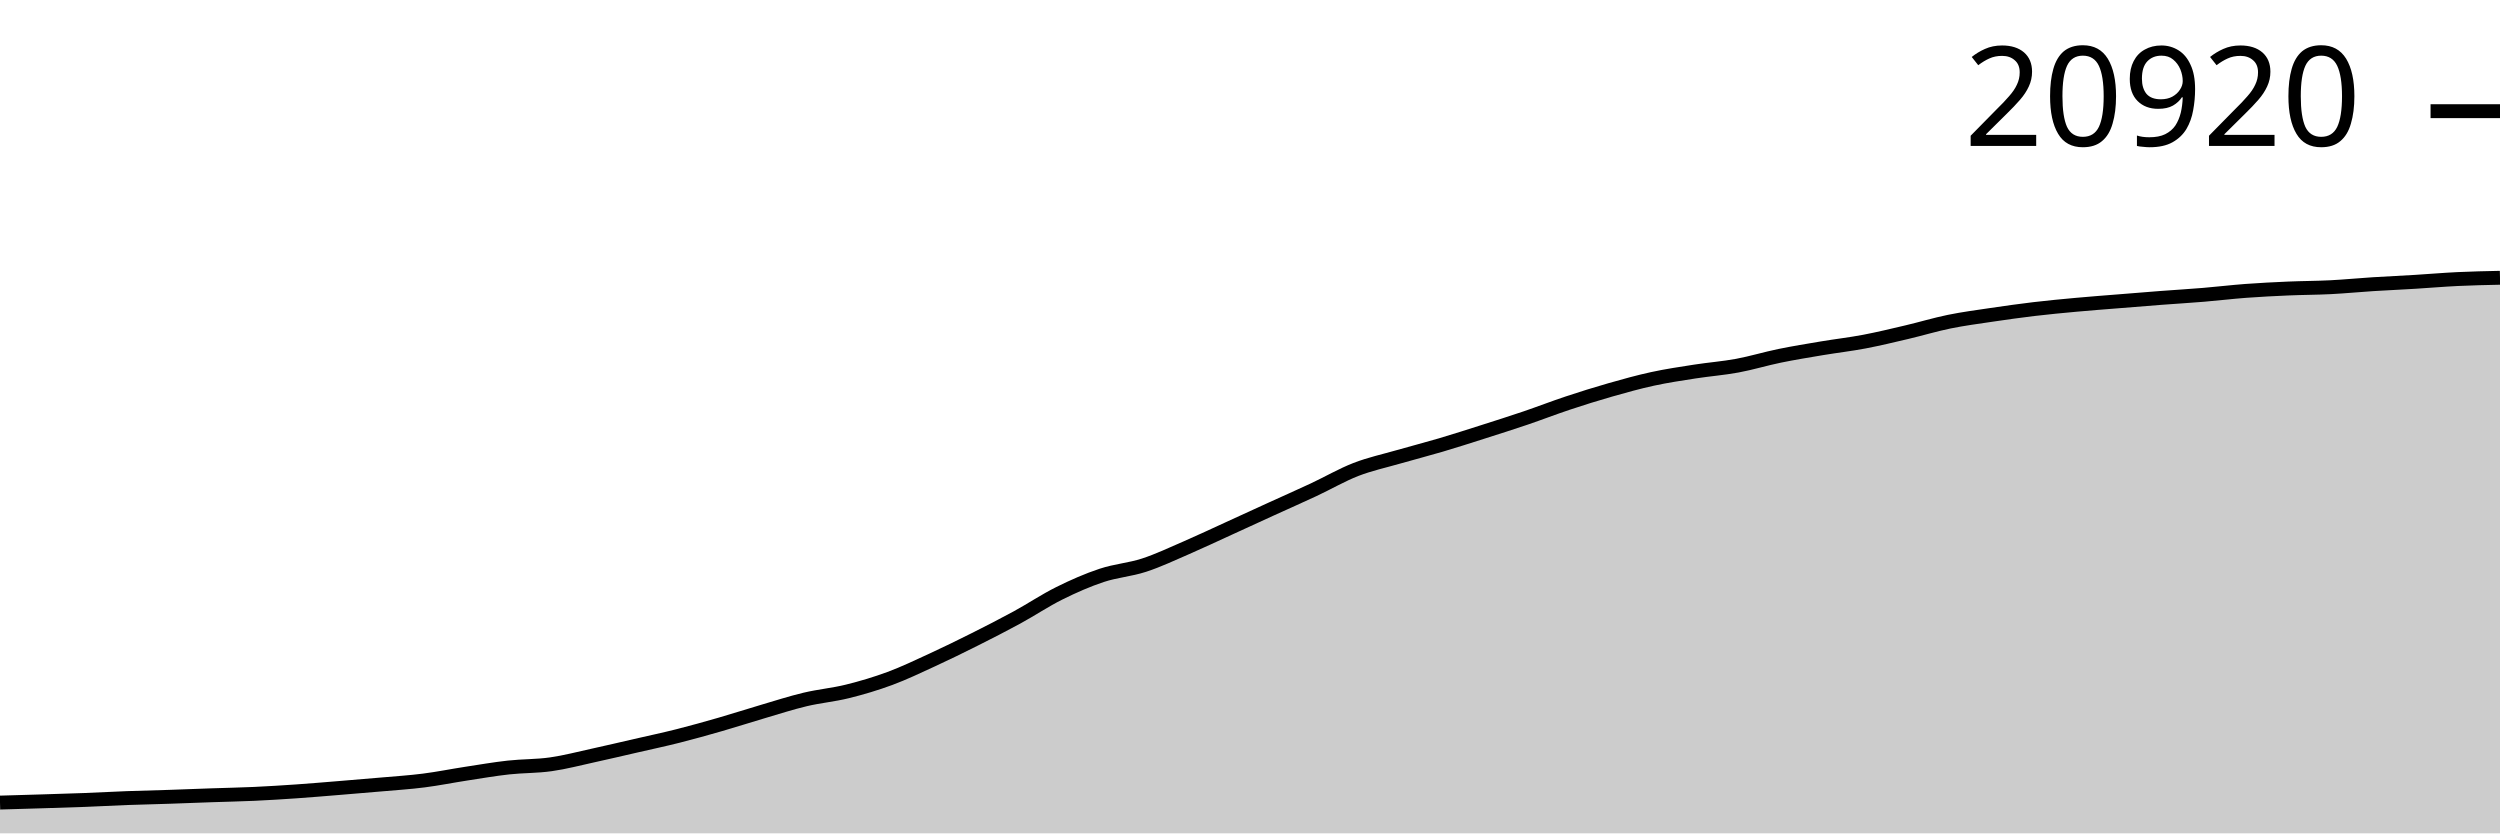
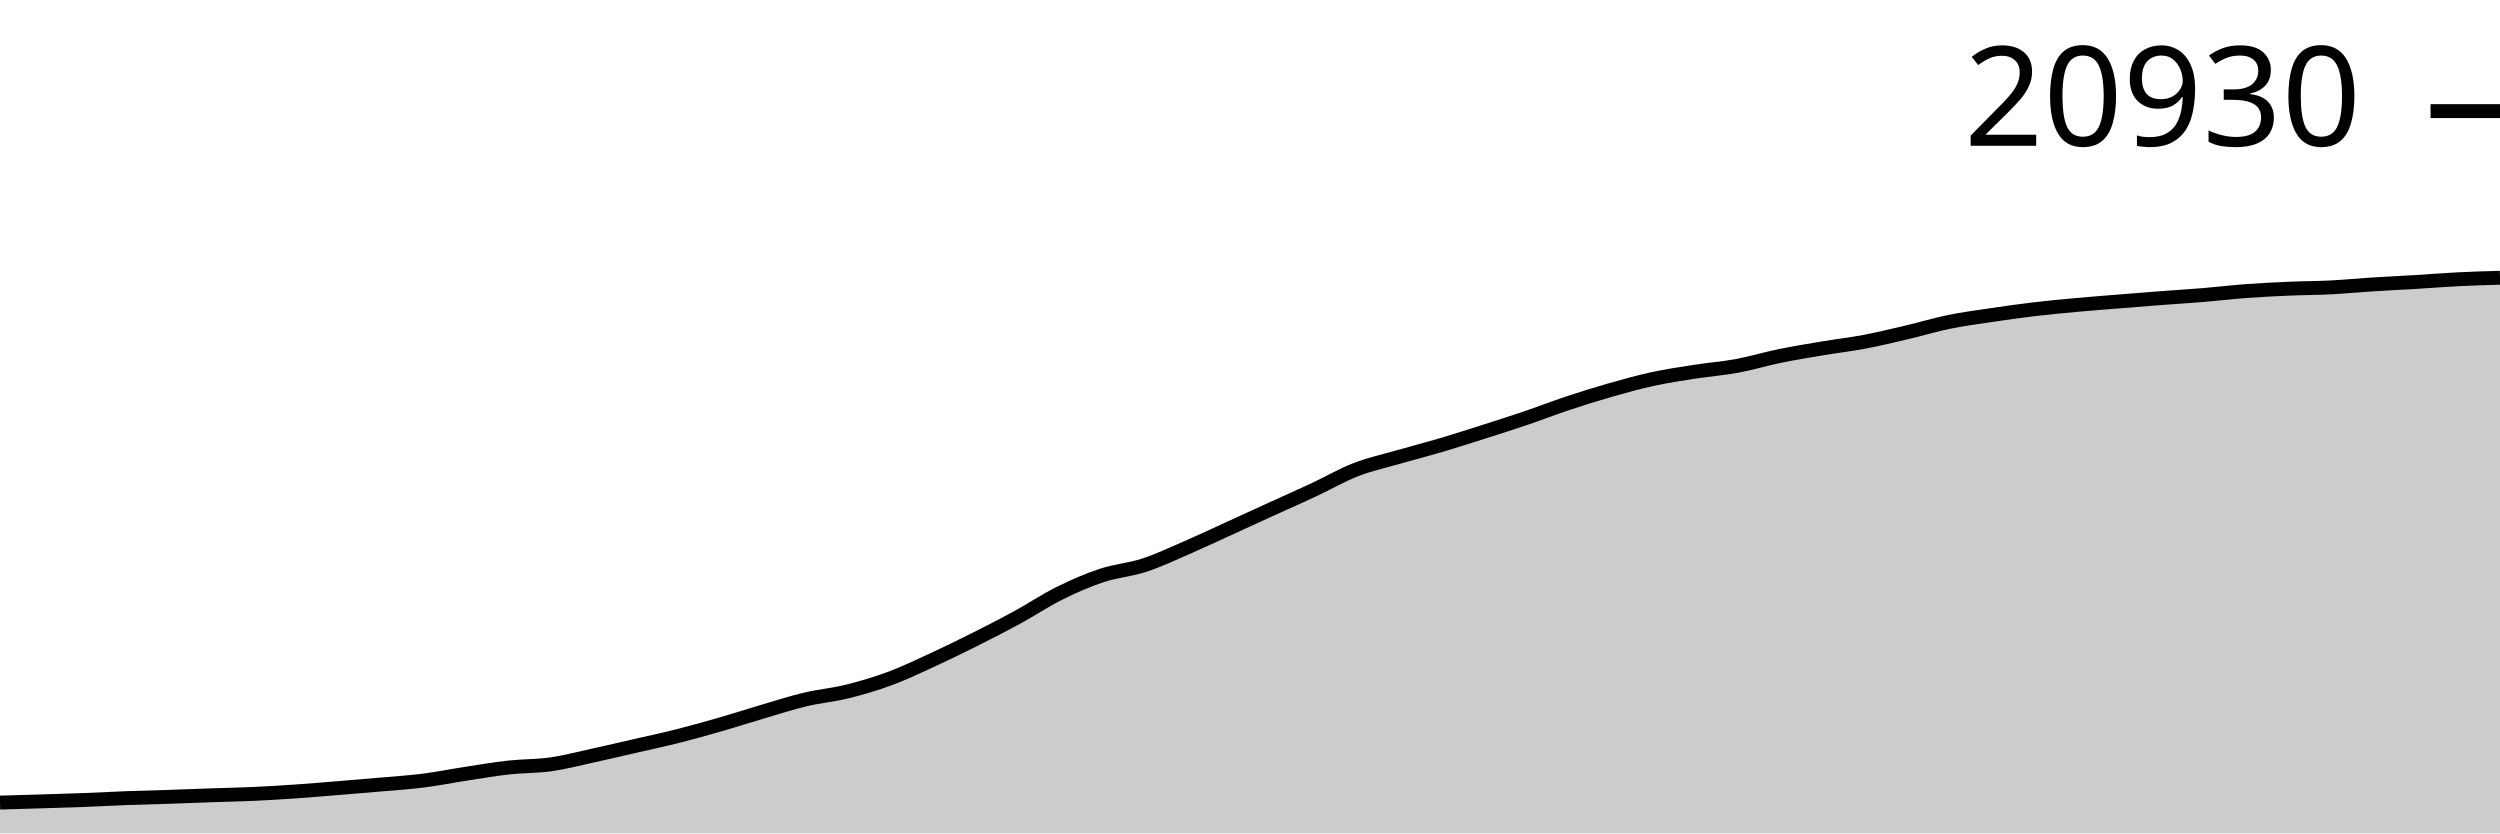
<svg xmlns="http://www.w3.org/2000/svg" viewBox="0 0 180 60">
  <g transform="translate(0,20)">
-     <path class="area" fill="rgba(0, 0, 0, 0.2)" d="M0,37.786C1.017,37.757,2.034,37.728,3.051,37.696C4.068,37.665,5.085,37.636,6.102,37.597C7.119,37.558,8.136,37.5,9.153,37.462C10.169,37.425,11.186,37.404,12.203,37.37C13.22,37.336,14.237,37.294,15.254,37.259C16.271,37.223,17.288,37.206,18.305,37.159C19.322,37.112,20.339,37.048,21.356,36.978C22.373,36.907,23.39,36.82,24.407,36.737C25.424,36.654,26.441,36.571,27.458,36.481C28.475,36.391,29.492,36.327,30.508,36.197C31.525,36.068,32.542,35.861,33.559,35.705C34.576,35.549,35.593,35.373,36.61,35.26C37.627,35.148,38.644,35.174,39.661,35.029C40.678,34.885,41.695,34.615,42.712,34.393C43.729,34.171,44.746,33.931,45.763,33.697C46.78,33.463,47.797,33.248,48.814,32.991C49.831,32.734,50.847,32.449,51.864,32.156C52.881,31.863,53.898,31.533,54.915,31.234C55.932,30.935,56.949,30.604,57.966,30.362C58.983,30.119,60,30.032,61.017,29.78C62.034,29.528,63.051,29.227,64.068,28.851C65.085,28.474,66.102,27.986,67.119,27.518C68.136,27.05,69.153,26.552,70.169,26.042C71.186,25.532,72.203,25.013,73.22,24.459C74.237,23.905,75.254,23.222,76.271,22.717C77.288,22.211,78.305,21.764,79.322,21.427C80.339,21.089,81.356,21.023,82.373,20.691C83.39,20.359,84.407,19.876,85.424,19.436C86.441,18.995,87.458,18.513,88.475,18.049C89.492,17.585,90.508,17.116,91.525,16.652C92.542,16.188,93.559,15.74,94.576,15.265C95.593,14.79,96.61,14.196,97.627,13.801C98.644,13.407,99.661,13.19,100.678,12.897C101.695,12.604,102.712,12.345,103.729,12.044C104.746,11.744,105.763,11.416,106.78,11.092C107.797,10.768,108.814,10.446,109.831,10.101C110.847,9.756,111.864,9.36,112.881,9.022C113.898,8.684,114.915,8.365,115.932,8.075C116.949,7.785,117.966,7.501,118.983,7.28C120,7.059,121.017,6.909,122.034,6.75C123.051,6.592,124.068,6.516,125.085,6.328C126.102,6.139,127.119,5.828,128.136,5.619C129.153,5.411,130.169,5.246,131.186,5.075C132.203,4.905,133.22,4.789,134.237,4.596C135.254,4.402,136.271,4.156,137.288,3.917C138.305,3.678,139.322,3.369,140.339,3.161C141.356,2.953,142.373,2.821,143.39,2.669C144.407,2.518,145.424,2.375,146.441,2.254C147.458,2.133,148.475,2.037,149.492,1.944C150.508,1.85,151.525,1.775,152.542,1.693C153.559,1.61,154.576,1.526,155.593,1.449C156.61,1.372,157.627,1.312,158.644,1.228C159.661,1.144,160.678,1.02,161.695,0.944C162.712,0.869,163.729,0.817,164.746,0.773C165.763,0.729,166.78,0.73,167.797,0.679C168.814,0.627,169.831,0.527,170.847,0.462C171.864,0.398,172.881,0.353,173.898,0.291C174.915,0.229,175.932,0.14,176.949,0.092C177.966,0.043,178.983,0.022,180,0L180,40C178.983,40,177.966,40,176.949,40C175.932,40,174.915,40,173.898,40C172.881,40,171.864,40,170.847,40C169.831,40,168.814,40,167.797,40C166.78,40,165.763,40,164.746,40C163.729,40,162.712,40,161.695,40C160.678,40,159.661,40,158.644,40C157.627,40,156.61,40,155.593,40C154.576,40,153.559,40,152.542,40C151.525,40,150.508,40,149.492,40C148.475,40,147.458,40,146.441,40C145.424,40,144.407,40,143.39,40C142.373,40,141.356,40,140.339,40C139.322,40,138.305,40,137.288,40C136.271,40,135.254,40,134.237,40C133.22,40,132.203,40,131.186,40C130.169,40,129.153,40,128.136,40C127.119,40,126.102,40,125.085,40C124.068,40,123.051,40,122.034,40C121.017,40,120,40,118.983,40C117.966,40,116.949,40,115.932,40C114.915,40,113.898,40,112.881,40C111.864,40,110.847,40,109.831,40C108.814,40,107.797,40,106.78,40C105.763,40,104.746,40,103.729,40C102.712,40,101.695,40,100.678,40C99.661,40,98.644,40,97.627,40C96.61,40,95.593,40,94.576,40C93.559,40,92.542,40,91.525,40C90.508,40,89.492,40,88.475,40C87.458,40,86.441,40,85.424,40C84.407,40,83.39,40,82.373,40C81.356,40,80.339,40,79.322,40C78.305,40,77.288,40,76.271,40C75.254,40,74.237,40,73.22,40C72.203,40,71.186,40,70.169,40C69.153,40,68.136,40,67.119,40C66.102,40,65.085,40,64.068,40C63.051,40,62.034,40,61.017,40C60,40,58.983,40,57.966,40C56.949,40,55.932,40,54.915,40C53.898,40,52.881,40,51.864,40C50.847,40,49.831,40,48.814,40C47.797,40,46.78,40,45.763,40C44.746,40,43.729,40,42.712,40C41.695,40,40.678,40,39.661,40C38.644,40,37.627,40,36.61,40C35.593,40,34.576,40,33.559,40C32.542,40,31.525,40,30.508,40C29.492,40,28.475,40,27.458,40C26.441,40,25.424,40,24.407,40C23.39,40,22.373,40,21.356,40C20.339,40,19.322,40,18.305,40C17.288,40,16.271,40,15.254,40C14.237,40,13.22,40,12.203,40C11.186,40,10.169,40,9.153,40C8.136,40,7.119,40,6.102,40C5.085,40,4.068,40,3.051,40C2.034,40,1.017,40,0,40Z" />
-     <path class="line" stroke="black" fill="none" d="M0,37.786C1.017,37.757,2.034,37.728,3.051,37.696C4.068,37.665,5.085,37.636,6.102,37.597C7.119,37.558,8.136,37.5,9.153,37.462C10.169,37.425,11.186,37.404,12.203,37.37C13.22,37.336,14.237,37.294,15.254,37.259C16.271,37.223,17.288,37.206,18.305,37.159C19.322,37.112,20.339,37.048,21.356,36.978C22.373,36.907,23.39,36.82,24.407,36.737C25.424,36.654,26.441,36.571,27.458,36.481C28.475,36.391,29.492,36.327,30.508,36.197C31.525,36.068,32.542,35.861,33.559,35.705C34.576,35.549,35.593,35.373,36.61,35.26C37.627,35.148,38.644,35.174,39.661,35.029C40.678,34.885,41.695,34.615,42.712,34.393C43.729,34.171,44.746,33.931,45.763,33.697C46.78,33.463,47.797,33.248,48.814,32.991C49.831,32.734,50.847,32.449,51.864,32.156C52.881,31.863,53.898,31.533,54.915,31.234C55.932,30.935,56.949,30.604,57.966,30.362C58.983,30.119,60,30.032,61.017,29.78C62.034,29.528,63.051,29.227,64.068,28.851C65.085,28.474,66.102,27.986,67.119,27.518C68.136,27.05,69.153,26.552,70.169,26.042C71.186,25.532,72.203,25.013,73.22,24.459C74.237,23.905,75.254,23.222,76.271,22.717C77.288,22.211,78.305,21.764,79.322,21.427C80.339,21.089,81.356,21.023,82.373,20.691C83.39,20.359,84.407,19.876,85.424,19.436C86.441,18.995,87.458,18.513,88.475,18.049C89.492,17.585,90.508,17.116,91.525,16.652C92.542,16.188,93.559,15.74,94.576,15.265C95.593,14.79,96.61,14.196,97.627,13.801C98.644,13.407,99.661,13.19,100.678,12.897C101.695,12.604,102.712,12.345,103.729,12.044C104.746,11.744,105.763,11.416,106.78,11.092C107.797,10.768,108.814,10.446,109.831,10.101C110.847,9.756,111.864,9.36,112.881,9.022C113.898,8.684,114.915,8.365,115.932,8.075C116.949,7.785,117.966,7.501,118.983,7.28C120,7.059,121.017,6.909,122.034,6.75C123.051,6.592,124.068,6.516,125.085,6.328C126.102,6.139,127.119,5.828,128.136,5.619C129.153,5.411,130.169,5.246,131.186,5.075C132.203,4.905,133.22,4.789,134.237,4.596C135.254,4.402,136.271,4.156,137.288,3.917C138.305,3.678,139.322,3.369,140.339,3.161C141.356,2.953,142.373,2.821,143.39,2.669C144.407,2.518,145.424,2.375,146.441,2.254C147.458,2.133,148.475,2.037,149.492,1.944C150.508,1.85,151.525,1.775,152.542,1.693C153.559,1.61,154.576,1.526,155.593,1.449C156.61,1.372,157.627,1.312,158.644,1.228C159.661,1.144,160.678,1.02,161.695,0.944C162.712,0.869,163.729,0.817,164.746,0.773C165.763,0.729,166.78,0.73,167.797,0.679C168.814,0.627,169.831,0.527,170.847,0.462C171.864,0.398,172.881,0.353,173.898,0.291C174.915,0.229,175.932,0.14,176.949,0.092C177.966,0.043,178.983,0.022,180,0" />
-     <path class="axis-ceiling" stroke-width="1" stroke="black" fill="none" d="M175,-11.995L180,-11.995" />
-     <text class="axis-ceiling-label" font-family="sans-serif" text-anchor="end" font-size="10px" x="170" y="-9.495">20920</text>
+     <path class="area" fill="rgba(0, 0, 0, 0.2)" d="M0,37.786C1.017,37.757,2.034,37.728,3.051,37.697C4.068,37.665,5.085,37.636,6.102,37.598C7.119,37.559,8.136,37.501,9.153,37.463C10.169,37.426,11.186,37.405,12.203,37.371C13.22,37.337,14.237,37.295,15.254,37.26C16.271,37.224,17.288,37.207,18.305,37.16C19.322,37.113,20.339,37.049,21.356,36.979C22.373,36.908,23.39,36.821,24.407,36.738C25.424,36.655,26.441,36.572,27.458,36.482C28.475,36.392,29.492,36.328,30.508,36.199C31.525,36.07,32.542,35.863,33.559,35.707C34.576,35.551,35.593,35.375,36.61,35.262C37.627,35.149,38.644,35.176,39.661,35.031C40.678,34.887,41.695,34.617,42.712,34.395C43.729,34.173,44.746,33.933,45.763,33.699C46.78,33.466,47.797,33.251,48.814,32.994C49.831,32.737,50.847,32.452,51.864,32.159C52.881,31.866,53.898,31.536,54.915,31.237C55.932,30.938,56.949,30.607,57.966,30.365C58.983,30.123,60,30.036,61.017,29.784C62.034,29.532,63.051,29.231,64.068,28.855C65.085,28.478,66.102,27.991,67.119,27.523C68.136,27.055,69.153,26.557,70.169,26.047C71.186,25.537,72.203,25.019,73.22,24.465C74.237,23.911,75.254,23.228,76.271,22.723C77.288,22.218,78.305,21.771,79.322,21.434C80.339,21.096,81.356,21.03,82.373,20.698C83.39,20.366,84.407,19.884,85.424,19.443C86.441,19.003,87.458,18.521,88.475,18.057C89.492,17.593,90.508,17.125,91.525,16.661C92.542,16.197,93.559,15.749,94.576,15.275C95.593,14.8,96.61,14.206,97.627,13.811C98.644,13.417,99.661,13.2,100.678,12.907C101.695,12.614,102.712,12.355,103.729,12.055C104.746,11.754,105.763,11.427,106.78,11.103C107.797,10.779,108.814,10.457,109.831,10.112C110.847,9.767,111.864,9.371,112.881,9.034C113.898,8.696,114.915,8.377,115.932,8.087C116.949,7.797,117.966,7.513,118.983,7.292C120,7.071,121.017,6.921,122.034,6.763C123.051,6.604,124.068,6.529,125.085,6.34C126.102,6.152,127.119,5.841,128.136,5.632C129.153,5.424,130.169,5.259,131.186,5.088C132.203,4.918,133.22,4.802,134.237,4.609C135.254,4.416,136.271,4.169,137.288,3.93C138.305,3.692,139.322,3.383,140.339,3.175C141.356,2.967,142.373,2.834,143.39,2.683C144.407,2.532,145.424,2.389,146.441,2.268C147.458,2.147,148.475,2.051,149.492,1.958C150.508,1.864,151.525,1.789,152.542,1.707C153.559,1.624,154.576,1.541,155.593,1.463C156.61,1.386,157.627,1.326,158.644,1.242C159.661,1.158,160.678,1.035,161.695,0.959C162.712,0.883,163.729,0.832,164.746,0.788C165.763,0.743,166.78,0.745,167.797,0.693C168.814,0.641,169.831,0.542,170.847,0.477C171.864,0.412,172.881,0.367,173.898,0.306C174.915,0.244,175.932,0.158,176.949,0.107C177.966,0.056,178.983,0.028,180,0L180,40C178.983,40,177.966,40,176.949,40C175.932,40,174.915,40,173.898,40C172.881,40,171.864,40,170.847,40C169.831,40,168.814,40,167.797,40C166.78,40,165.763,40,164.746,40C163.729,40,162.712,40,161.695,40C160.678,40,159.661,40,158.644,40C157.627,40,156.61,40,155.593,40C154.576,40,153.559,40,152.542,40C151.525,40,150.508,40,149.492,40C148.475,40,147.458,40,146.441,40C145.424,40,144.407,40,143.39,40C142.373,40,141.356,40,140.339,40C139.322,40,138.305,40,137.288,40C136.271,40,135.254,40,134.237,40C133.22,40,132.203,40,131.186,40C130.169,40,129.153,40,128.136,40C127.119,40,126.102,40,125.085,40C124.068,40,123.051,40,122.034,40C121.017,40,120,40,118.983,40C117.966,40,116.949,40,115.932,40C114.915,40,113.898,40,112.881,40C111.864,40,110.847,40,109.831,40C108.814,40,107.797,40,106.78,40C105.763,40,104.746,40,103.729,40C102.712,40,101.695,40,100.678,40C99.661,40,98.644,40,97.627,40C96.61,40,95.593,40,94.576,40C93.559,40,92.542,40,91.525,40C90.508,40,89.492,40,88.475,40C87.458,40,86.441,40,85.424,40C84.407,40,83.39,40,82.373,40C81.356,40,80.339,40,79.322,40C78.305,40,77.288,40,76.271,40C75.254,40,74.237,40,73.22,40C72.203,40,71.186,40,70.169,40C69.153,40,68.136,40,67.119,40C66.102,40,65.085,40,64.068,40C63.051,40,62.034,40,61.017,40C60,40,58.983,40,57.966,40C56.949,40,55.932,40,54.915,40C53.898,40,52.881,40,51.864,40C50.847,40,49.831,40,48.814,40C47.797,40,46.78,40,45.763,40C44.746,40,43.729,40,42.712,40C41.695,40,40.678,40,39.661,40C38.644,40,37.627,40,36.61,40C35.593,40,34.576,40,33.559,40C32.542,40,31.525,40,30.508,40C29.492,40,28.475,40,27.458,40C26.441,40,25.424,40,24.407,40C23.39,40,22.373,40,21.356,40C20.339,40,19.322,40,18.305,40C17.288,40,16.271,40,15.254,40C14.237,40,13.22,40,12.203,40C11.186,40,10.169,40,9.153,40C8.136,40,7.119,40,6.102,40C5.085,40,4.068,40,3.051,40C2.034,40,1.017,40,0,40Z" />
+     <path class="line" stroke="black" fill="none" d="M0,37.786C1.017,37.757,2.034,37.728,3.051,37.697C4.068,37.665,5.085,37.636,6.102,37.598C7.119,37.559,8.136,37.501,9.153,37.463C10.169,37.426,11.186,37.405,12.203,37.371C13.22,37.337,14.237,37.295,15.254,37.26C16.271,37.224,17.288,37.207,18.305,37.16C19.322,37.113,20.339,37.049,21.356,36.979C22.373,36.908,23.39,36.821,24.407,36.738C25.424,36.655,26.441,36.572,27.458,36.482C28.475,36.392,29.492,36.328,30.508,36.199C31.525,36.07,32.542,35.863,33.559,35.707C34.576,35.551,35.593,35.375,36.61,35.262C37.627,35.149,38.644,35.176,39.661,35.031C40.678,34.887,41.695,34.617,42.712,34.395C43.729,34.173,44.746,33.933,45.763,33.699C46.78,33.466,47.797,33.251,48.814,32.994C49.831,32.737,50.847,32.452,51.864,32.159C52.881,31.866,53.898,31.536,54.915,31.237C55.932,30.938,56.949,30.607,57.966,30.365C58.983,30.123,60,30.036,61.017,29.784C62.034,29.532,63.051,29.231,64.068,28.855C65.085,28.478,66.102,27.991,67.119,27.523C68.136,27.055,69.153,26.557,70.169,26.047C71.186,25.537,72.203,25.019,73.22,24.465C74.237,23.911,75.254,23.228,76.271,22.723C77.288,22.218,78.305,21.771,79.322,21.434C80.339,21.096,81.356,21.03,82.373,20.698C83.39,20.366,84.407,19.884,85.424,19.443C86.441,19.003,87.458,18.521,88.475,18.057C89.492,17.593,90.508,17.125,91.525,16.661C92.542,16.197,93.559,15.749,94.576,15.275C95.593,14.8,96.61,14.206,97.627,13.811C98.644,13.417,99.661,13.2,100.678,12.907C101.695,12.614,102.712,12.355,103.729,12.055C104.746,11.754,105.763,11.427,106.78,11.103C107.797,10.779,108.814,10.457,109.831,10.112C110.847,9.767,111.864,9.371,112.881,9.034C113.898,8.696,114.915,8.377,115.932,8.087C116.949,7.797,117.966,7.513,118.983,7.292C120,7.071,121.017,6.921,122.034,6.763C123.051,6.604,124.068,6.529,125.085,6.34C126.102,6.152,127.119,5.841,128.136,5.632C129.153,5.424,130.169,5.259,131.186,5.088C132.203,4.918,133.22,4.802,134.237,4.609C135.254,4.416,136.271,4.169,137.288,3.93C138.305,3.692,139.322,3.383,140.339,3.175C141.356,2.967,142.373,2.834,143.39,2.683C144.407,2.532,145.424,2.389,146.441,2.268C147.458,2.147,148.475,2.051,149.492,1.958C150.508,1.864,151.525,1.789,152.542,1.707C153.559,1.624,154.576,1.541,155.593,1.463C156.61,1.386,157.627,1.326,158.644,1.242C159.661,1.158,160.678,1.035,161.695,0.959C162.712,0.883,163.729,0.832,164.746,0.788C165.763,0.743,166.78,0.745,167.797,0.693C168.814,0.641,169.831,0.542,170.847,0.477C171.864,0.412,172.881,0.367,173.898,0.306C174.915,0.244,175.932,0.158,176.949,0.107C177.966,0.056,178.983,0.028,180,0" />
+     <path class="axis-ceiling" stroke-width="1" stroke="black" fill="none" d="M175,-12L180,-12" />
+     <text class="axis-ceiling-label" font-family="sans-serif" text-anchor="end" font-size="10px" x="170" y="-9.5">20930</text>
  </g>
</svg>
